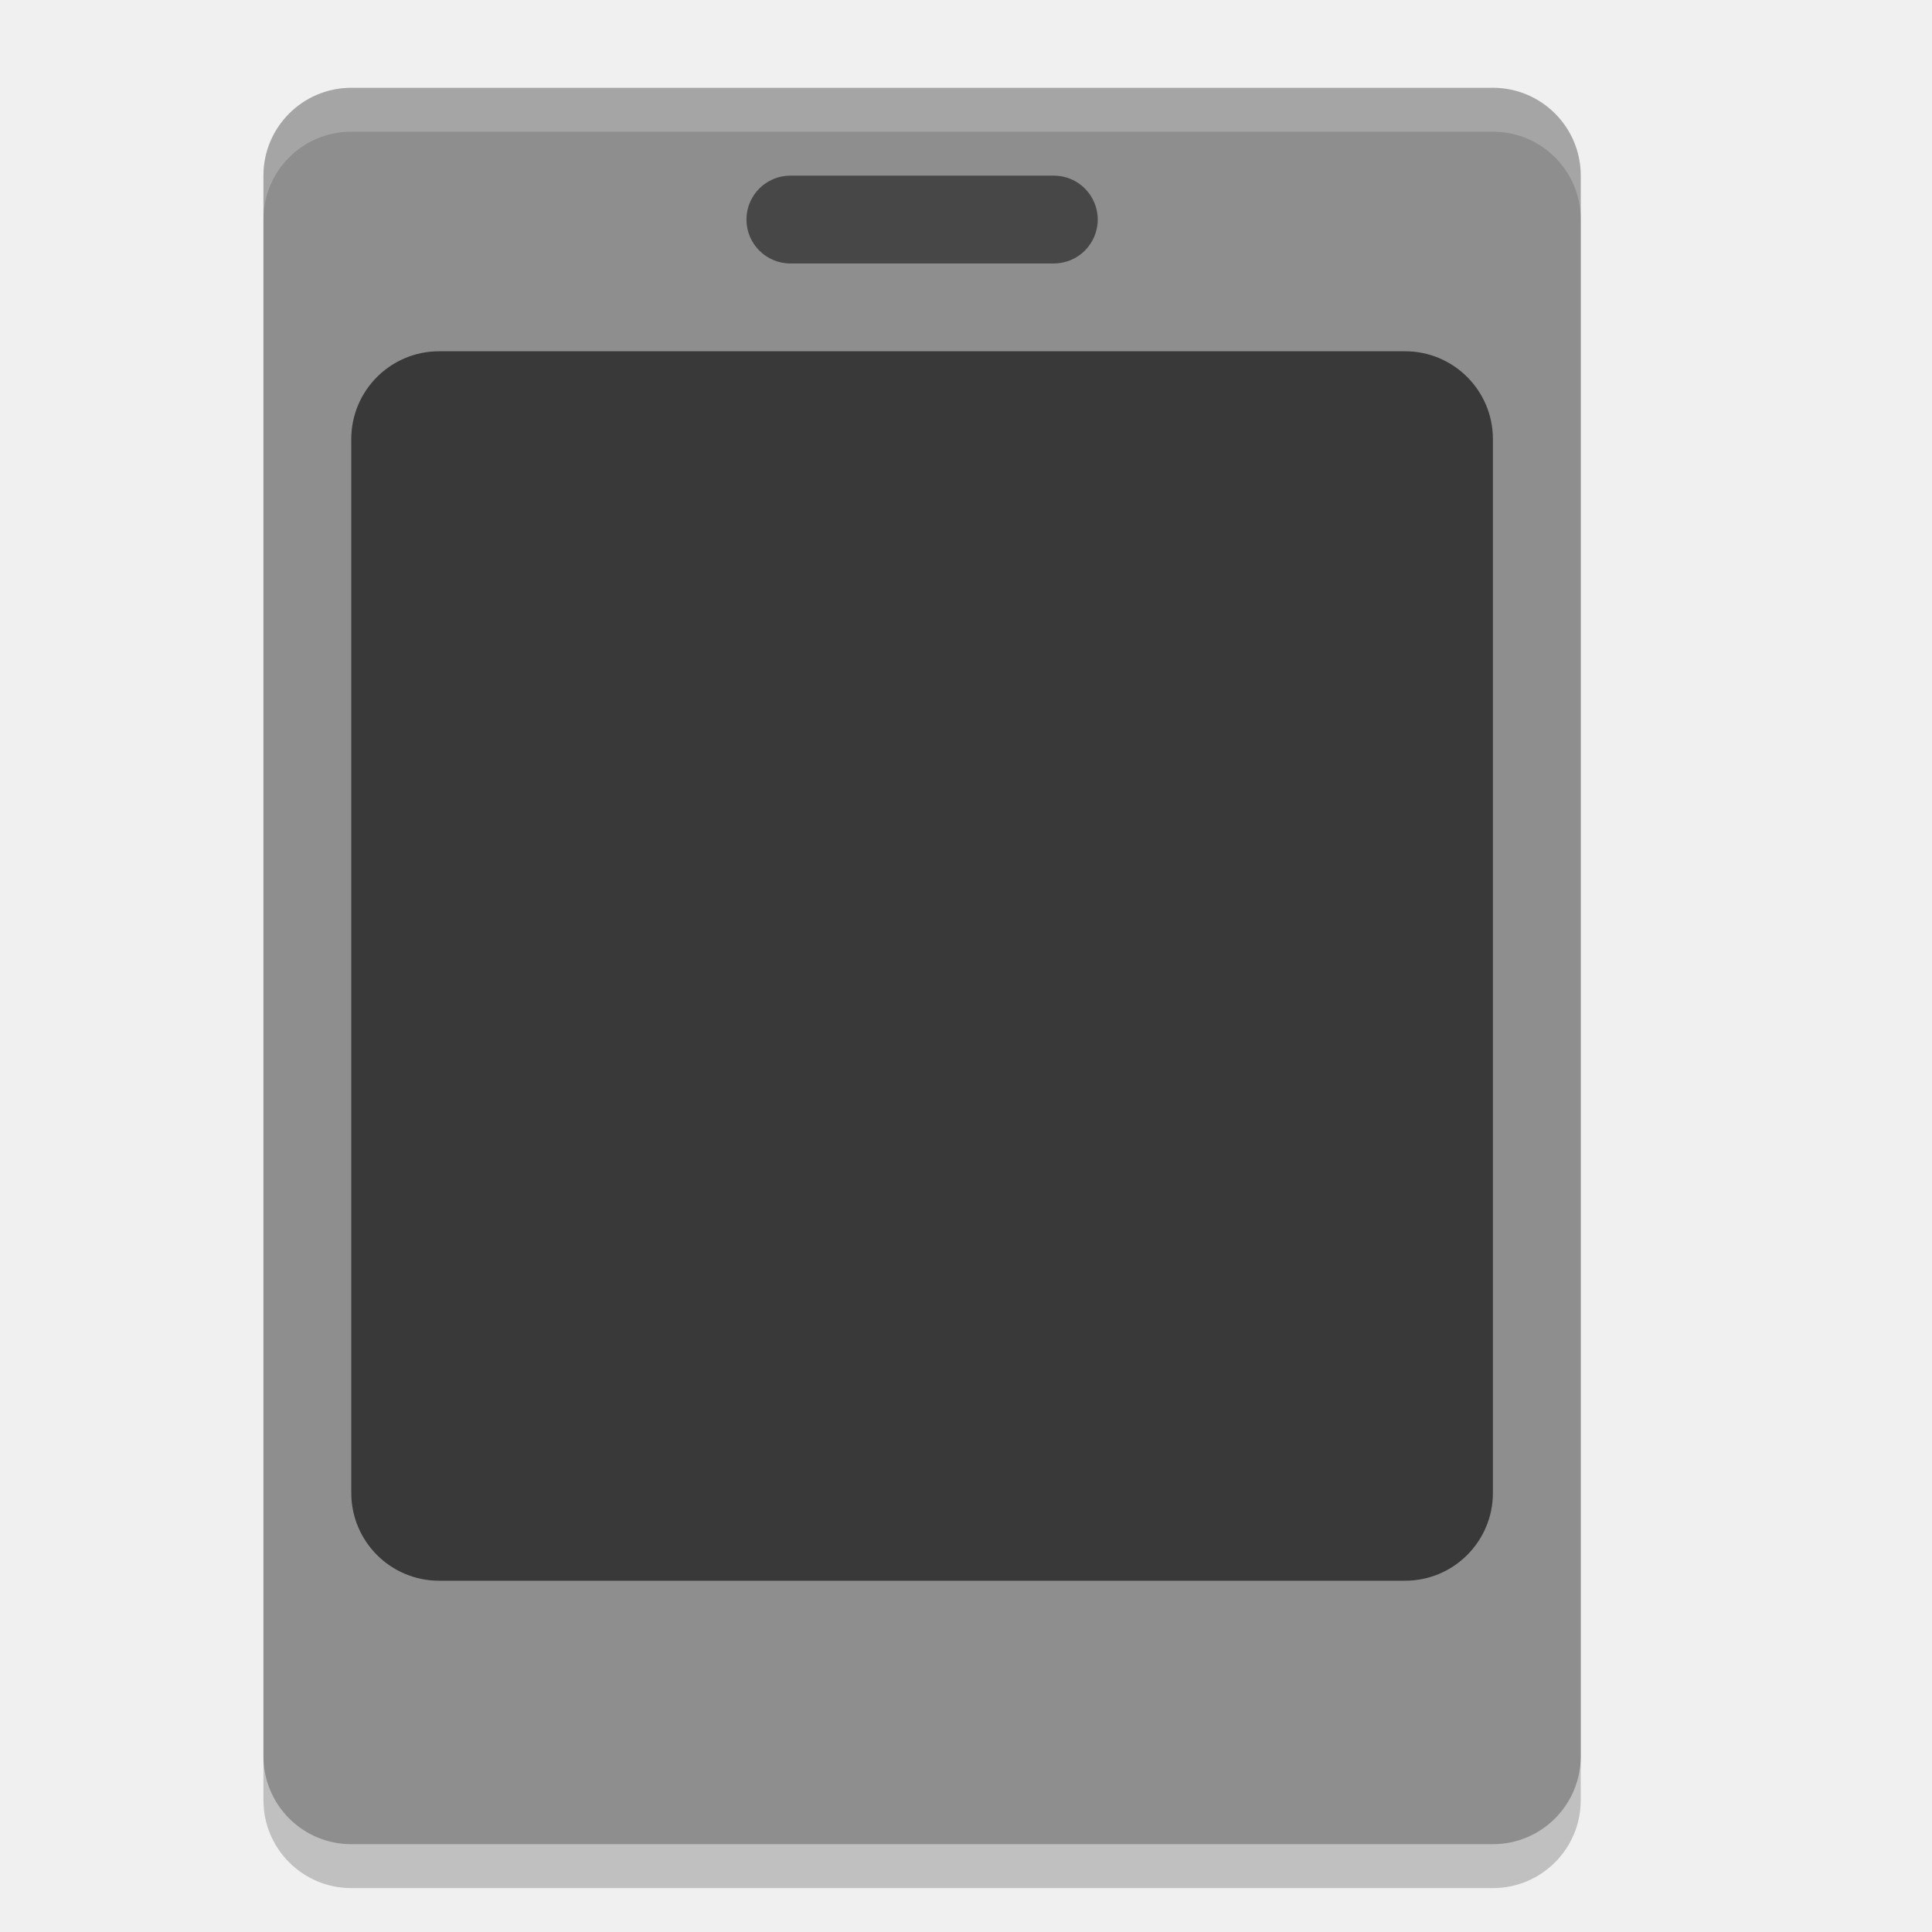
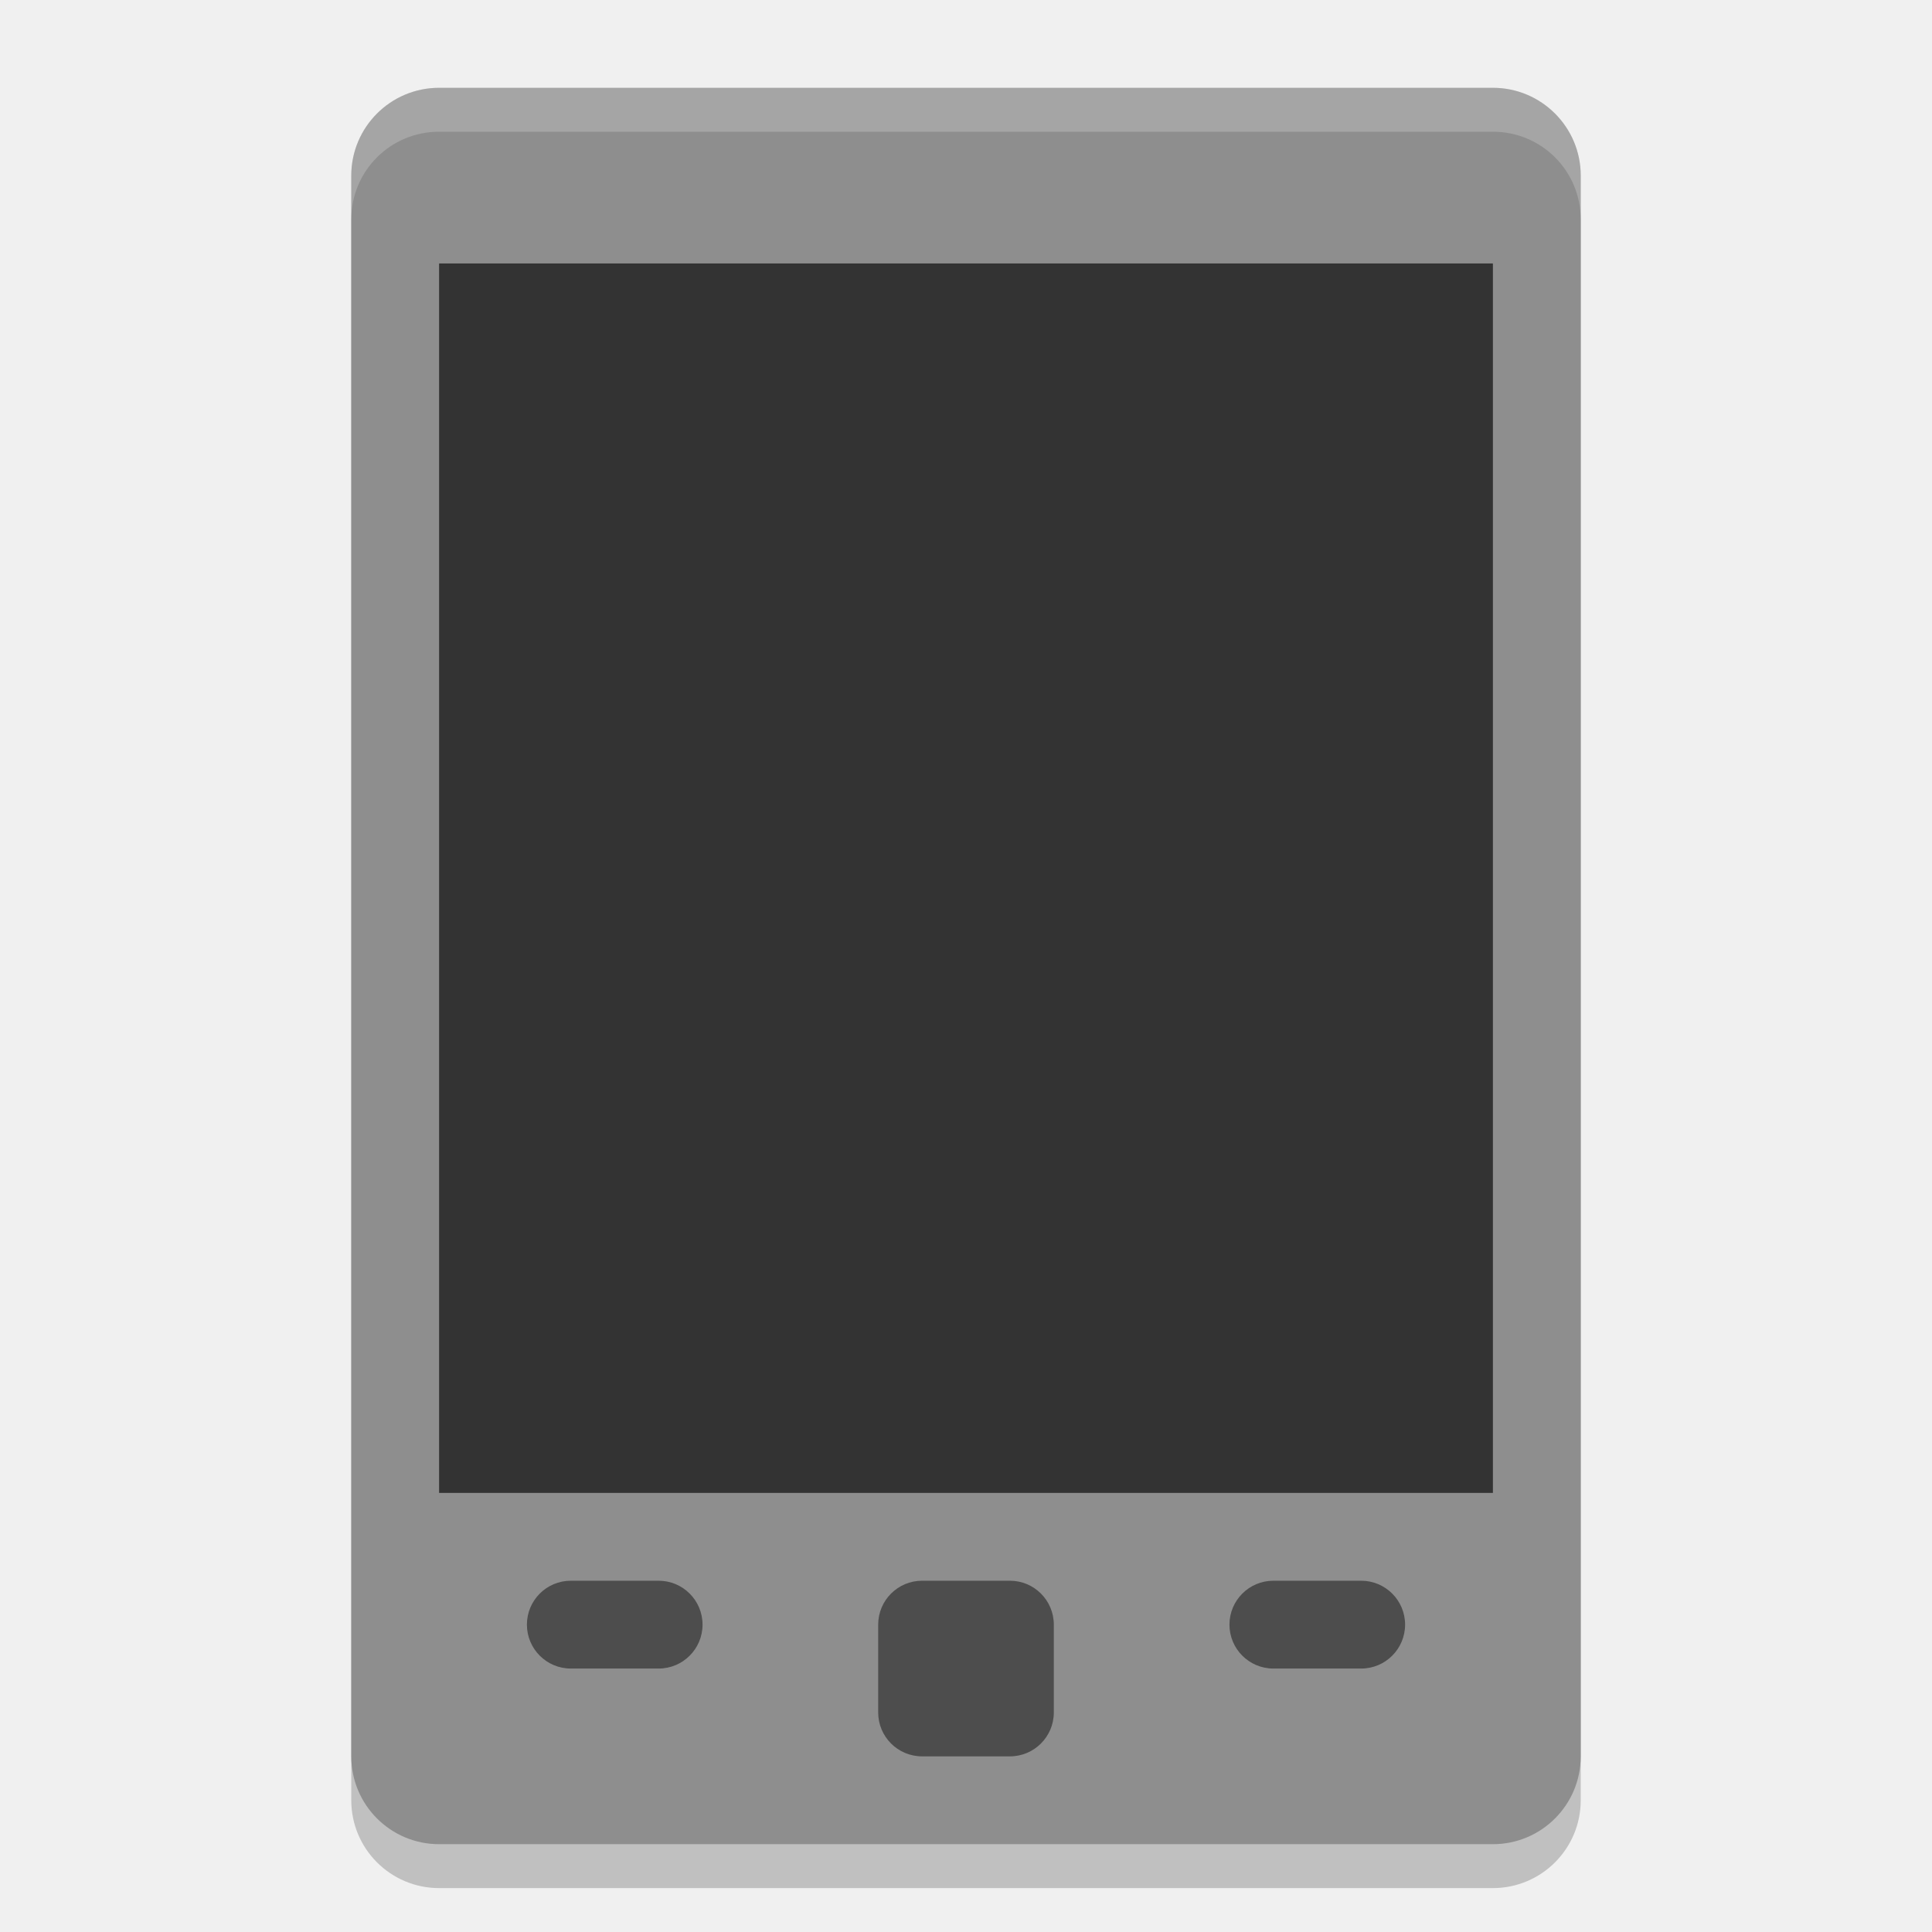
<svg xmlns="http://www.w3.org/2000/svg" width="22" height="22" version="1">
-   <rect style="opacity:0.2" width="20" height="15" x="-21.5" y="-18" rx="1" ry="1" transform="matrix(0,-1,-1,0,0,0)" />
-   <rect style="fill:#8e8e8e" width="20" height="15" x="-21" y="-18" rx="1" ry="1" transform="matrix(0,-1,-1,0,0,0)" />
-   <rect style="opacity:0.5" width="4" height="1" x="8.5" y="2" rx=".5" ry=".5" />
-   <rect style="opacity:0.6" width="13" height="14" x="4" y="4" rx="1" ry="1" />
-   <path style="opacity:0.2;fill:#ffffff" d="M 4,1 C 3.446,1 3,1.446 3,2 V 2.5 C 3,1.946 3.446,1.5 4,1.5 H 17 C 17.554,1.5 18,1.946 18,2.5 V 2 C 18,1.446 17.554,1 17,1 Z" />
+   <g transform="translate(-1,-1)">
+     <rect style="opacity:0.2" width="14" height="20" x="5" y="2.5" rx="1" ry="1" />
+     <rect width="14" height="20" x="5" y="2" rx="1" ry="1" style="fill:#8e8e8e" />
+     <rect width="12" height="14" x="6" y="4" style="fill:#333333" />
+     <path d="M 6,2 C 5.446,2 5,2.446 5,3 V 3.5 C 5,2.946 5.446,2.5 6,2.5 H 18 C 18.554,2.5 19,2.946 19,3.5 V 3 C 19,2.446 18.554,2 18,2 Z" style="opacity:0.2;fill:#ffffff" />
+     <rect style="fill:#4d4d4d" width="2" height="2" x="11" y="19" rx=".5" ry=".5" />
+     <rect width="2" height="1" x="15" y="19" rx=".5" ry=".5" style="fill:#4d4d4d" />
+     <rect style="fill:#4d4d4d" width="2" height="1" x="7" y="19" rx=".5" ry=".5" />
+   </g>
</svg>
